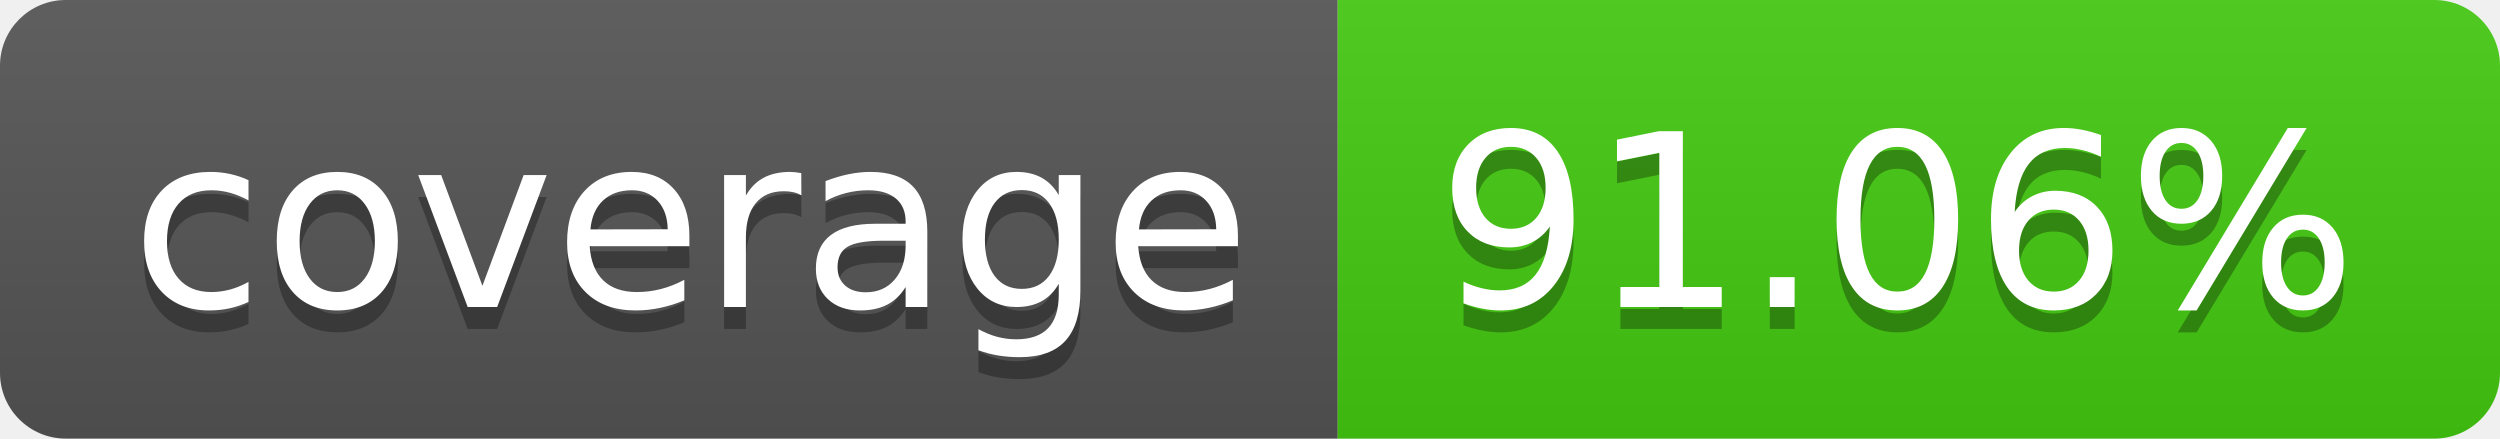
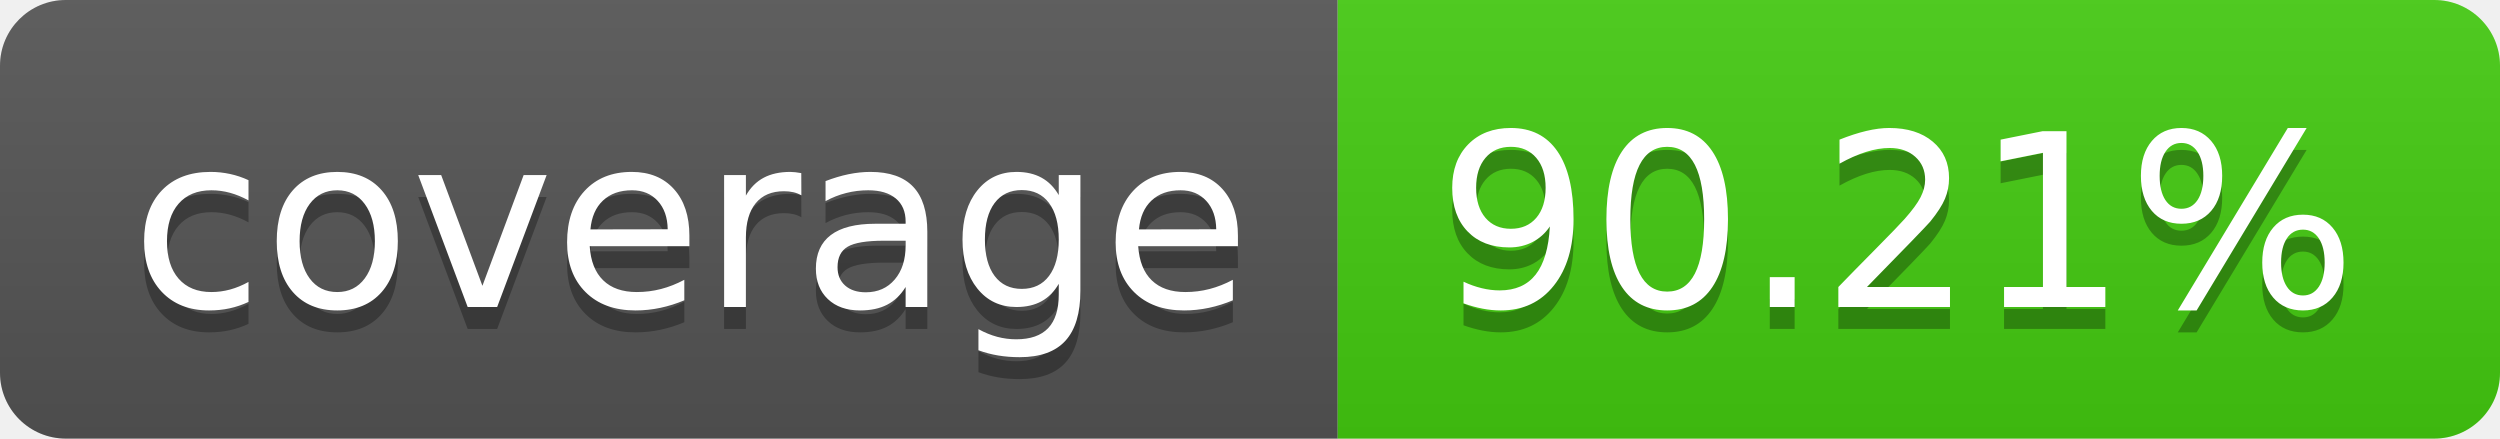
- <svg xmlns="http://www.w3.org/2000/svg" width="114" height="20" role="img" aria-label="coverage: 91.06%">
+ <svg xmlns="http://www.w3.org/2000/svg" width="114" height="20" role="img" aria-label="coverage: 90.21%">
  <linearGradient id="s" x2="0" y2="100%">
    <stop offset="0" stop-color="#bbb" stop-opacity=".1" />
    <stop offset="1" stop-opacity=".1" />
  </linearGradient>
  <clipPath id="r">
    <rect width="114" height="20" rx="3" fill="#fff" />
  </clipPath>
  <g clip-path="url(#r)">
    <rect width="61" height="20" fill="#555" />
    <rect x="61" width="53" height="20" fill="#4c1" />
    <rect width="114" height="20" fill="url(#s)" />
  </g>
  <g fill="#fff" text-anchor="middle" font-family="Verdana,Geneva,DejaVu Sans,sans-serif" text-rendering="geometricPrecision" font-size="110">
    <text aria-hidden="true" x="315" y="150" fill="#010101" fill-opacity=".3" transform="scale(.1)" textLength="510">coverage</text>
    <text x="315" y="140" transform="scale(.1)" fill="#fff" textLength="510">coverage</text>
-     <text aria-hidden="true" x="865" y="150" fill="#010101" fill-opacity=".3" transform="scale(.1)" textLength="430">91.06%</text>
-     <text x="865" y="140" transform="scale(.1)" fill="#fff" textLength="430">91.06%</text>
+     <text aria-hidden="true" x="865" y="150" fill="#010101" fill-opacity=".3" transform="scale(.1)" textLength="430">90.21%</text>
+     <text x="865" y="140" transform="scale(.1)" fill="#fff" textLength="430">90.21%</text>
  </g>
</svg>
